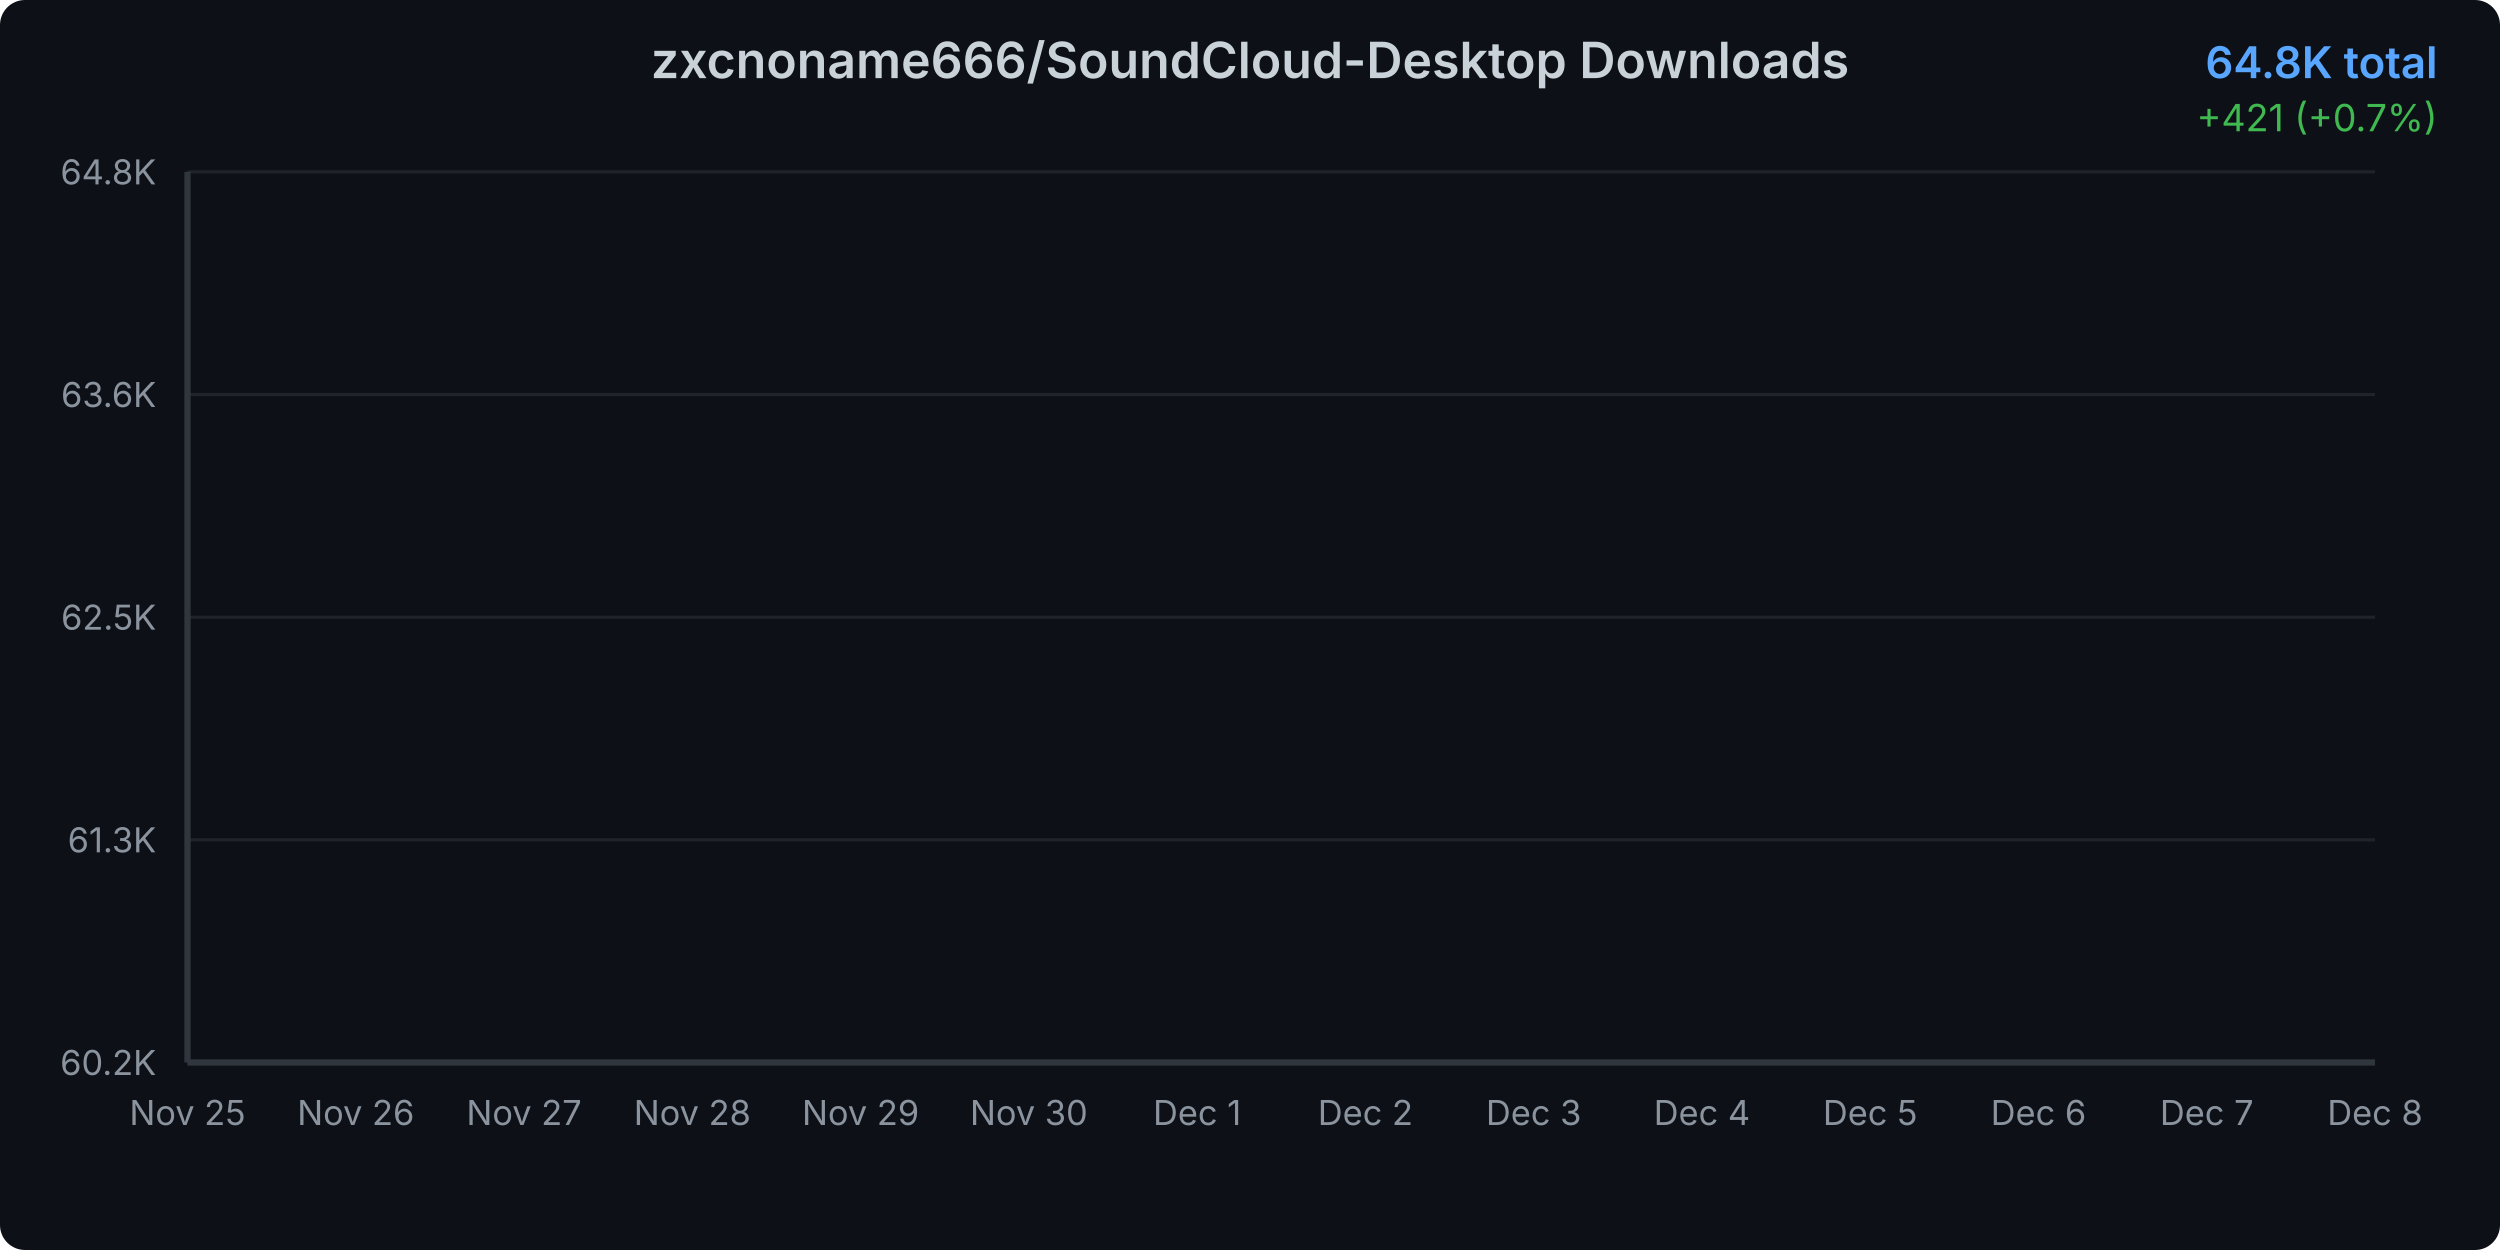
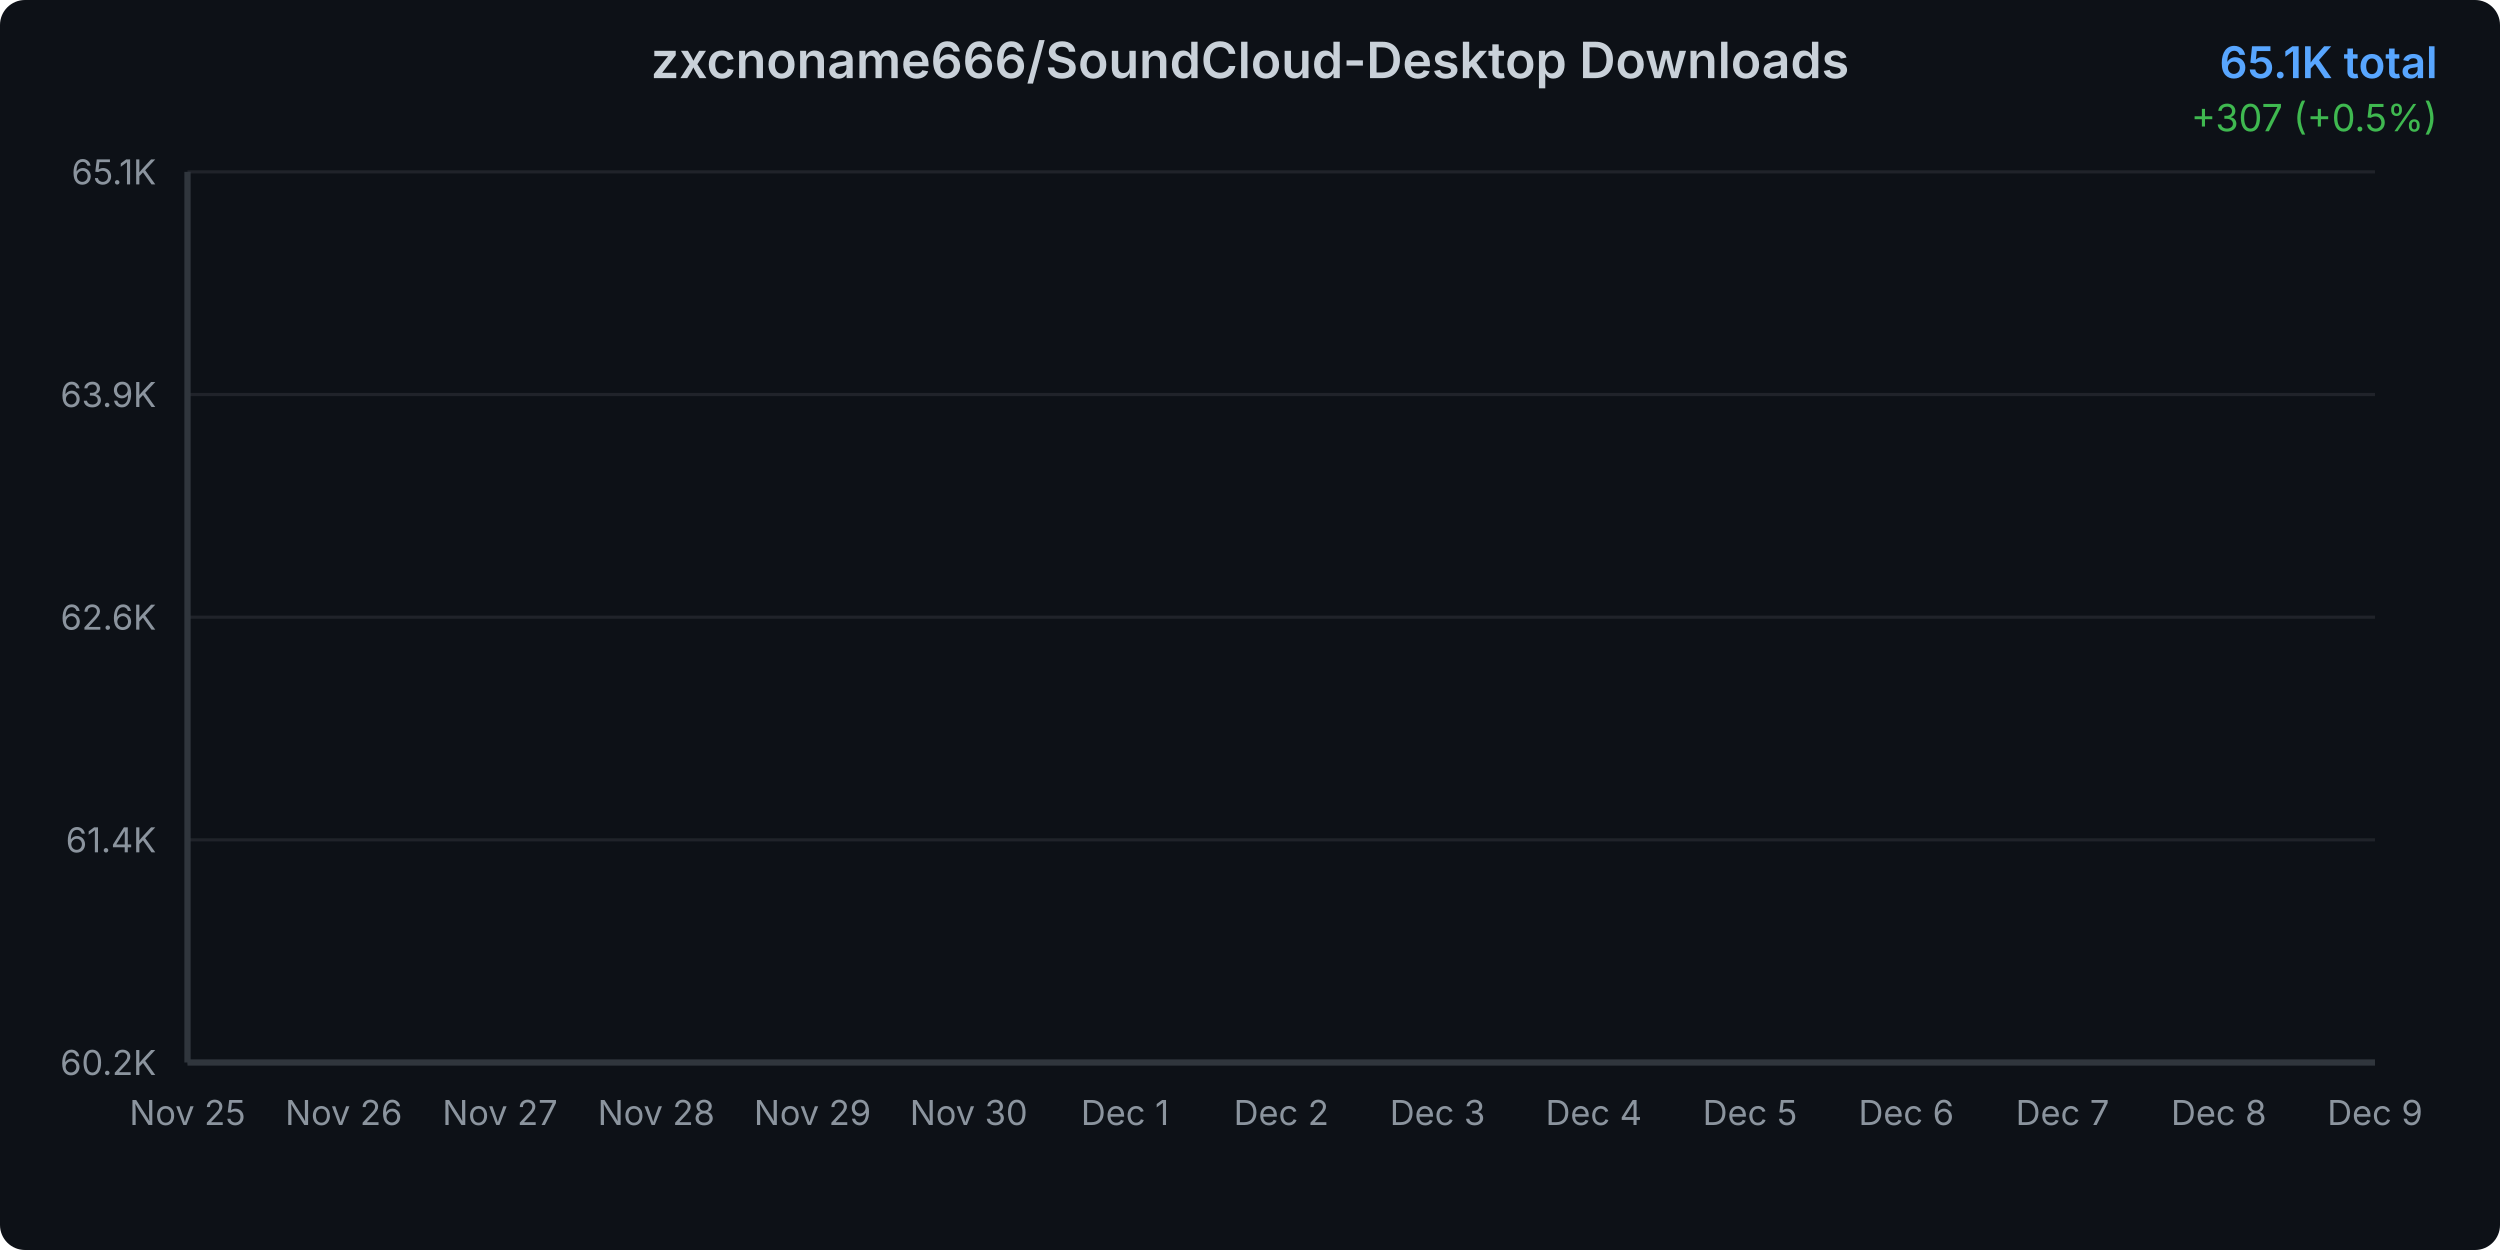
<svg xmlns="http://www.w3.org/2000/svg" width="800" height="400">
  <defs>
    <linearGradient id="areaGradient" x1="0%" y1="0%" x2="0%" y2="100%">
      <stop offset="0%" style="stop-color:#3b82f6;stop-opacity:0.3" />
      <stop offset="100%" style="stop-color:#3b82f6;stop-opacity:0.05" />
    </linearGradient>
    <filter id="glow">
      <feGaussianBlur stdDeviation="2" result="coloredBlur" />
      <feMerge>
        <feMergeNode in="coloredBlur" />
        <feMergeNode in="SourceGraphic" />
      </feMerge>
    </filter>
    <style>
      @keyframes draw {
        from { stroke-dashoffset: 2000; }
        to { stroke-dashoffset: 0; }
      }
      @keyframes fadeIn {
        from { opacity: 0; }
        to { opacity: 1; }
      }
      .line-path {
        stroke-dasharray: 2000;
        stroke-dashoffset: 2000;
        animation: draw 1.5s ease-out forwards;
      }
      .area-path {
        opacity: 0;
        animation: fadeIn 1s ease-out 0.5s forwards;
      }
      .data-point {
        opacity: 0;
        animation: fadeIn 0.5s ease-out 1s forwards;
      }
    </style>
  </defs>
  <rect width="800" height="400" fill="#0d1117" rx="8" />
  <text x="400" y="25" text-anchor="middle" fill="#c9d1d9" font-family="system-ui, -apple-system, sans-serif" font-size="16" font-weight="600">
    zxcnoname666/SoundCloud-Desktop Downloads
  </text>
  <text x="780" y="25" text-anchor="end" fill="#58a6ff" font-family="system-ui, -apple-system, sans-serif" font-size="14" font-weight="600">
-     64.8K total
+     65.1K total
  </text>
  <text x="780" y="42" text-anchor="end" fill="#3fb950" font-family="system-ui, -apple-system, sans-serif" font-size="12">
-     +421 (+0.7%)
+     +307 (+0.5%)
  </text>
  <g opacity="0.1">
    <line x1="60" y1="340" x2="760" y2="340" stroke="#c9d1d9" stroke-width="1" />
    <line x1="60" y1="268.75" x2="760" y2="268.75" stroke="#c9d1d9" stroke-width="1" />
    <line x1="60" y1="197.5" x2="760" y2="197.5" stroke="#c9d1d9" stroke-width="1" />
    <line x1="60" y1="126.25" x2="760" y2="126.25" stroke="#c9d1d9" stroke-width="1" />
    <line x1="60" y1="55" x2="760" y2="55" stroke="#c9d1d9" stroke-width="1" />
  </g>
  <text x="50" y="344" text-anchor="end" fill="#8b949e" font-family="system-ui, -apple-system, sans-serif" font-size="11">
      60.2K
    </text>
  <text x="50" y="272.75" text-anchor="end" fill="#8b949e" font-family="system-ui, -apple-system, sans-serif" font-size="11">
-       61.3K
+       61.4K
    </text>
  <text x="50" y="201.5" text-anchor="end" fill="#8b949e" font-family="system-ui, -apple-system, sans-serif" font-size="11">
-       62.5K
+       62.6K
    </text>
  <text x="50" y="130.25" text-anchor="end" fill="#8b949e" font-family="system-ui, -apple-system, sans-serif" font-size="11">
-       63.6K
+       63.9K
    </text>
  <text x="50" y="59" text-anchor="end" fill="#8b949e" font-family="system-ui, -apple-system, sans-serif" font-size="11">
-       64.8K
+       65.1K
    </text>
  <text x="60" y="360" text-anchor="middle" fill="#8b949e" font-family="system-ui, -apple-system, sans-serif" font-size="11">
      Nov 25
    </text>
-   <text x="113.846" y="360" text-anchor="middle" fill="#8b949e" font-family="system-ui, -apple-system, sans-serif" font-size="11">
+   <text x="110" y="360" text-anchor="middle" fill="#8b949e" font-family="system-ui, -apple-system, sans-serif" font-size="11">
      Nov 26
    </text>
-   <text x="167.692" y="360" text-anchor="middle" fill="#8b949e" font-family="system-ui, -apple-system, sans-serif" font-size="11">
+   <text x="160" y="360" text-anchor="middle" fill="#8b949e" font-family="system-ui, -apple-system, sans-serif" font-size="11">
      Nov 27
    </text>
-   <text x="221.538" y="360" text-anchor="middle" fill="#8b949e" font-family="system-ui, -apple-system, sans-serif" font-size="11">
+   <text x="210" y="360" text-anchor="middle" fill="#8b949e" font-family="system-ui, -apple-system, sans-serif" font-size="11">
      Nov 28
    </text>
-   <text x="275.385" y="360" text-anchor="middle" fill="#8b949e" font-family="system-ui, -apple-system, sans-serif" font-size="11">
+   <text x="260" y="360" text-anchor="middle" fill="#8b949e" font-family="system-ui, -apple-system, sans-serif" font-size="11">
      Nov 29
    </text>
-   <text x="329.231" y="360" text-anchor="middle" fill="#8b949e" font-family="system-ui, -apple-system, sans-serif" font-size="11">
+   <text x="310" y="360" text-anchor="middle" fill="#8b949e" font-family="system-ui, -apple-system, sans-serif" font-size="11">
      Nov 30
    </text>
-   <text x="383.077" y="360" text-anchor="middle" fill="#8b949e" font-family="system-ui, -apple-system, sans-serif" font-size="11">
+   <text x="360" y="360" text-anchor="middle" fill="#8b949e" font-family="system-ui, -apple-system, sans-serif" font-size="11">
      Dec 1
    </text>
-   <text x="436.923" y="360" text-anchor="middle" fill="#8b949e" font-family="system-ui, -apple-system, sans-serif" font-size="11">
+   <text x="410" y="360" text-anchor="middle" fill="#8b949e" font-family="system-ui, -apple-system, sans-serif" font-size="11">
      Dec 2
    </text>
-   <text x="490.769" y="360" text-anchor="middle" fill="#8b949e" font-family="system-ui, -apple-system, sans-serif" font-size="11">
+   <text x="460" y="360" text-anchor="middle" fill="#8b949e" font-family="system-ui, -apple-system, sans-serif" font-size="11">
      Dec 3
    </text>
-   <text x="544.615" y="360" text-anchor="middle" fill="#8b949e" font-family="system-ui, -apple-system, sans-serif" font-size="11">
+   <text x="510" y="360" text-anchor="middle" fill="#8b949e" font-family="system-ui, -apple-system, sans-serif" font-size="11">
      Dec 4
    </text>
-   <text x="598.462" y="360" text-anchor="middle" fill="#8b949e" font-family="system-ui, -apple-system, sans-serif" font-size="11">
+   <text x="560" y="360" text-anchor="middle" fill="#8b949e" font-family="system-ui, -apple-system, sans-serif" font-size="11">
      Dec 5
    </text>
-   <text x="652.308" y="360" text-anchor="middle" fill="#8b949e" font-family="system-ui, -apple-system, sans-serif" font-size="11">
+   <text x="610" y="360" text-anchor="middle" fill="#8b949e" font-family="system-ui, -apple-system, sans-serif" font-size="11">
      Dec 6
    </text>
-   <text x="706.154" y="360" text-anchor="middle" fill="#8b949e" font-family="system-ui, -apple-system, sans-serif" font-size="11">
+   <text x="660" y="360" text-anchor="middle" fill="#8b949e" font-family="system-ui, -apple-system, sans-serif" font-size="11">
      Dec 7
    </text>
-   <text x="760" y="360" text-anchor="middle" fill="#8b949e" font-family="system-ui, -apple-system, sans-serif" font-size="11">
+   <text x="710" y="360" text-anchor="middle" fill="#8b949e" font-family="system-ui, -apple-system, sans-serif" font-size="11">
      Dec 8
    </text>
-   <path d="M 60 340     L 60.00 340.00 L 113.85 330.95 L 167.69 315.55 L 221.54 301.26 L 275.38 272.86 L 329.23 243.54 L 383.08 220.44 L 436.92 198.89 L 490.77 179.73 L 544.62 157.25 L 598.46 132.18 L 652.31 105.32 L 706.15 80.93 L 760.00 55.00     L 760 340     Z" fill="url(#areaGradient)" class="area-path" />
-   <path d="M 60.00 340.00 L 113.85 330.95 L 167.69 315.55 L 221.54 301.26 L 275.38 272.86 L 329.23 243.54 L 383.08 220.44 L 436.92 198.89 L 490.77 179.73 L 544.62 157.25 L 598.46 132.18 L 652.31 105.32 L 706.15 80.93 L 760.00 55.00" fill="none" stroke="#3b82f6" stroke-width="3" stroke-linecap="round" stroke-linejoin="round" filter="url(#glow)" class="line-path" />
+   <text x="760" y="360" text-anchor="middle" fill="#8b949e" font-family="system-ui, -apple-system, sans-serif" font-size="11">
+       Dec 9
+     </text>
+   <path d="M 60 340     L 60.00 340.00 L 110.00 331.51 L 160.00 317.07 L 210.00 303.67 L 260.00 277.04 L 310.00 249.54 L 360.00 227.88 L 410.00 207.67 L 460.00 189.70 L 510.00 168.62 L 560.00 145.11 L 610.00 119.93 L 660.00 97.05 L 710.00 72.73 L 760.00 55.00     L 760 340     Z" fill="url(#areaGradient)" class="area-path" />
+   <path d="M 60.00 340.00 L 110.00 331.51 L 160.00 317.07 L 210.00 303.67 L 260.00 277.04 L 310.00 249.54 L 360.00 227.88 L 410.00 207.67 L 460.00 189.70 L 510.00 168.62 L 560.00 145.11 L 610.00 119.93 L 660.00 97.05 L 710.00 72.73 L 760.00 55.00" fill="none" stroke="#3b82f6" stroke-width="3" stroke-linecap="round" stroke-linejoin="round" filter="url(#glow)" class="line-path" />
  <circle cx="60" cy="340" r="4" fill="#3b82f6" stroke="#0d1117" stroke-width="2" class="data-point" />
-   <circle cx="113.846" cy="330.946" r="4" fill="#3b82f6" stroke="#0d1117" stroke-width="2" class="data-point" />
-   <circle cx="167.692" cy="315.547" r="4" fill="#3b82f6" stroke="#0d1117" stroke-width="2" class="data-point" />
-   <circle cx="221.538" cy="301.257" r="4" fill="#3b82f6" stroke="#0d1117" stroke-width="2" class="data-point" />
-   <circle cx="275.385" cy="272.861" r="4" fill="#3b82f6" stroke="#0d1117" stroke-width="2" class="data-point" />
-   <circle cx="329.231" cy="243.542" r="4" fill="#3b82f6" stroke="#0d1117" stroke-width="2" class="data-point" />
-   <circle cx="383.077" cy="220.444" r="4" fill="#3b82f6" stroke="#0d1117" stroke-width="2" class="data-point" />
-   <circle cx="436.923" cy="198.886" r="4" fill="#3b82f6" stroke="#0d1117" stroke-width="2" class="data-point" />
-   <circle cx="490.769" cy="179.73" r="4" fill="#3b82f6" stroke="#0d1117" stroke-width="2" class="data-point" />
-   <circle cx="544.615" cy="157.248" r="4" fill="#3b82f6" stroke="#0d1117" stroke-width="2" class="data-point" />
-   <circle cx="598.462" cy="132.179" r="4" fill="#3b82f6" stroke="#0d1117" stroke-width="2" class="data-point" />
-   <circle cx="652.308" cy="105.323" r="4" fill="#3b82f6" stroke="#0d1117" stroke-width="2" class="data-point" />
-   <circle cx="706.154" cy="80.931" r="4" fill="#3b82f6" stroke="#0d1117" stroke-width="2" class="data-point" />
+   <circle cx="110" cy="331.509" r="4" fill="#3b82f6" stroke="#0d1117" stroke-width="2" class="data-point" />
+   <circle cx="160" cy="317.068" r="4" fill="#3b82f6" stroke="#0d1117" stroke-width="2" class="data-point" />
+   <circle cx="210" cy="303.667" r="4" fill="#3b82f6" stroke="#0d1117" stroke-width="2" class="data-point" />
+   <circle cx="260" cy="277.039" r="4" fill="#3b82f6" stroke="#0d1117" stroke-width="2" class="data-point" />
+   <circle cx="310" cy="249.544" r="4" fill="#3b82f6" stroke="#0d1117" stroke-width="2" class="data-point" />
+   <circle cx="360" cy="227.883" r="4" fill="#3b82f6" stroke="#0d1117" stroke-width="2" class="data-point" />
+   <circle cx="410" cy="207.666" r="4" fill="#3b82f6" stroke="#0d1117" stroke-width="2" class="data-point" />
+   <circle cx="460" cy="189.702" r="4" fill="#3b82f6" stroke="#0d1117" stroke-width="2" class="data-point" />
+   <circle cx="510" cy="168.619" r="4" fill="#3b82f6" stroke="#0d1117" stroke-width="2" class="data-point" />
+   <circle cx="560" cy="145.109" r="4" fill="#3b82f6" stroke="#0d1117" stroke-width="2" class="data-point" />
+   <circle cx="610" cy="119.925" r="4" fill="#3b82f6" stroke="#0d1117" stroke-width="2" class="data-point" />
+   <circle cx="660" cy="97.051" r="4" fill="#3b82f6" stroke="#0d1117" stroke-width="2" class="data-point" />
+   <circle cx="710" cy="72.733" r="4" fill="#3b82f6" stroke="#0d1117" stroke-width="2" class="data-point" />
  <circle cx="760" cy="55" r="4" fill="#3b82f6" stroke="#0d1117" stroke-width="2" class="data-point" />
  <line x1="60" y1="55" x2="60" y2="340" stroke="#30363d" stroke-width="2" />
  <line x1="60" y1="340" x2="760" y2="340" stroke="#30363d" stroke-width="2" />
</svg>
